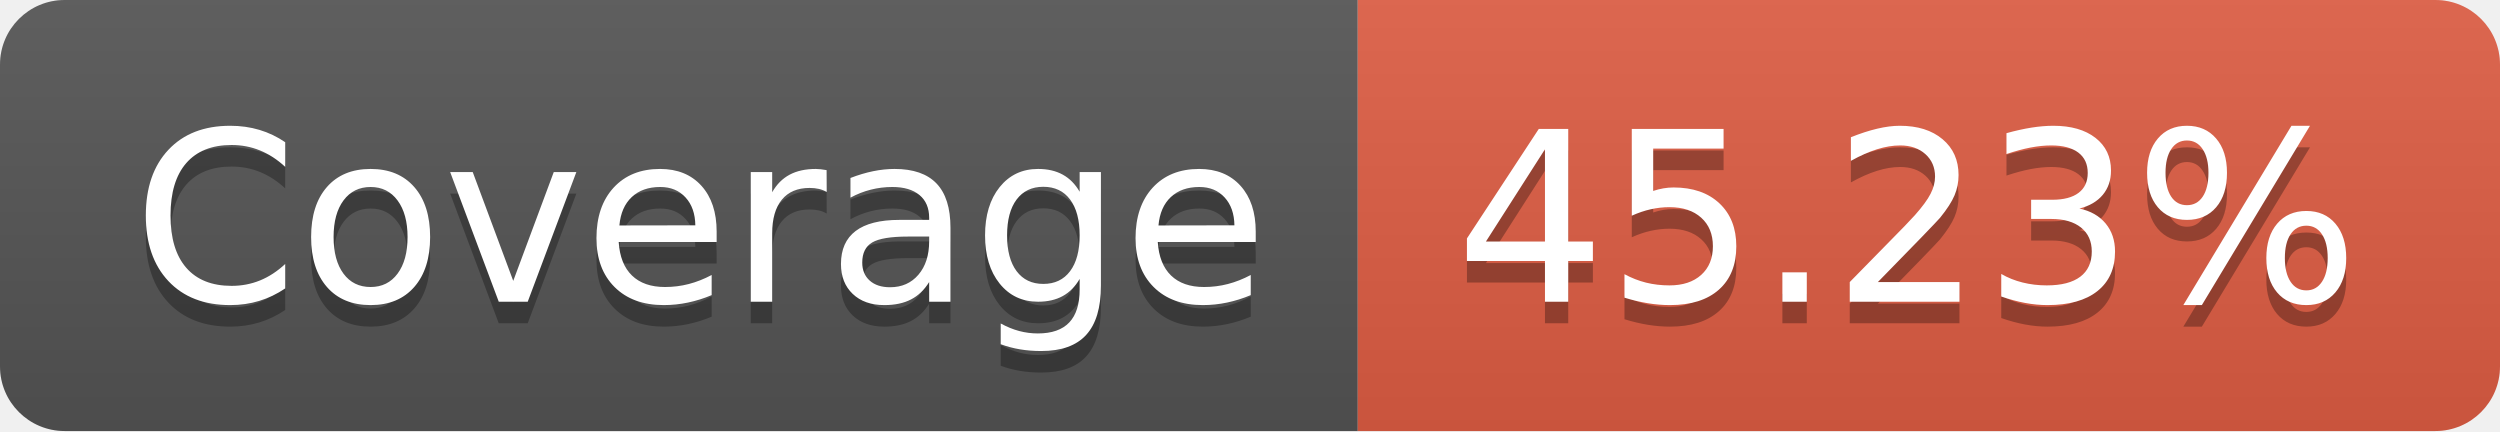
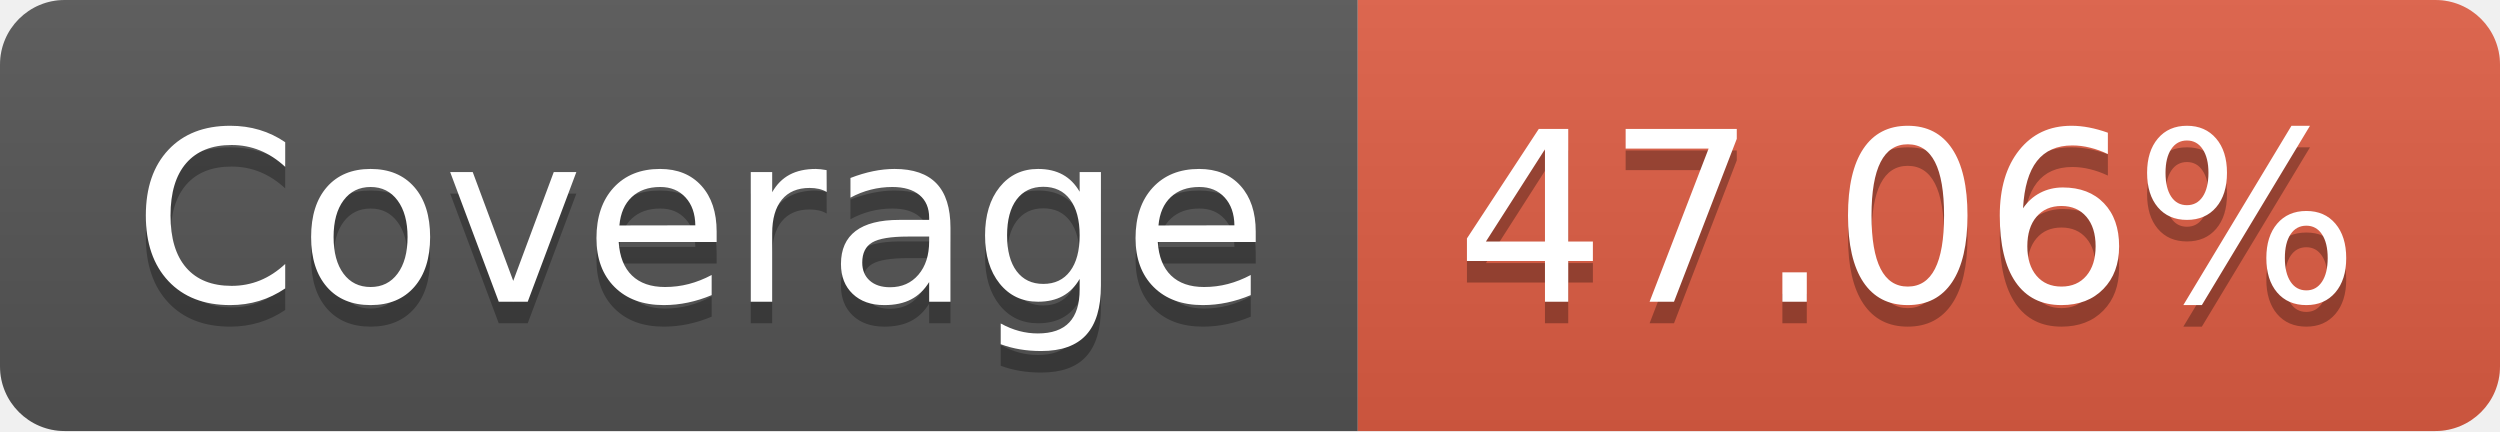
- <svg xmlns="http://www.w3.org/2000/svg" width="116" height="20" role="img" aria-label="Coverage: 45.23%">
+ <svg xmlns="http://www.w3.org/2000/svg" width="116" height="20" role="img" aria-label="Coverage: 47.06%">
  <linearGradient id="s" x2="0" y2="100%">
    <stop offset="0" stop-color="#bbb" stop-opacity=".1" />
    <stop offset="1" stop-opacity=".1" />
  </linearGradient>
  <clipPath id="r">
    <rect width="116" height="20" rx="3" fill="#fff" />
  </clipPath>
  <g clip-path="url(#r)">
    <rect width="63" height="20" fill="#555" />
    <rect x="63" width="53" height="20" fill="#e05d44" />
    <rect width="116" height="20" fill="url(#s)" />
  </g>
  <g fill="#fff" text-anchor="middle" font-family="Verdana,Geneva,DejaVu Sans,sans-serif" text-rendering="geometricPrecision" font-size="110">
    <text aria-hidden="true" x="325" y="150" fill="#010101" fill-opacity=".3" transform="scale(.1)" textLength="530">Coverage</text>
    <text x="325" y="140" transform="scale(.1)" fill="#fff" textLength="530">Coverage</text>
-     <text aria-hidden="true" x="885" y="150" fill="#010101" fill-opacity=".3" transform="scale(.1)" textLength="430">45.23%</text>
-     <text x="885" y="140" transform="scale(.1)" fill="#fff" textLength="430">45.23%</text>
+     <text aria-hidden="true" x="885" y="150" fill="#010101" fill-opacity=".3" transform="scale(.1)" textLength="430">47.06%</text>
+     <text x="885" y="140" transform="scale(.1)" fill="#fff" textLength="430">47.06%</text>
  </g>
</svg>
